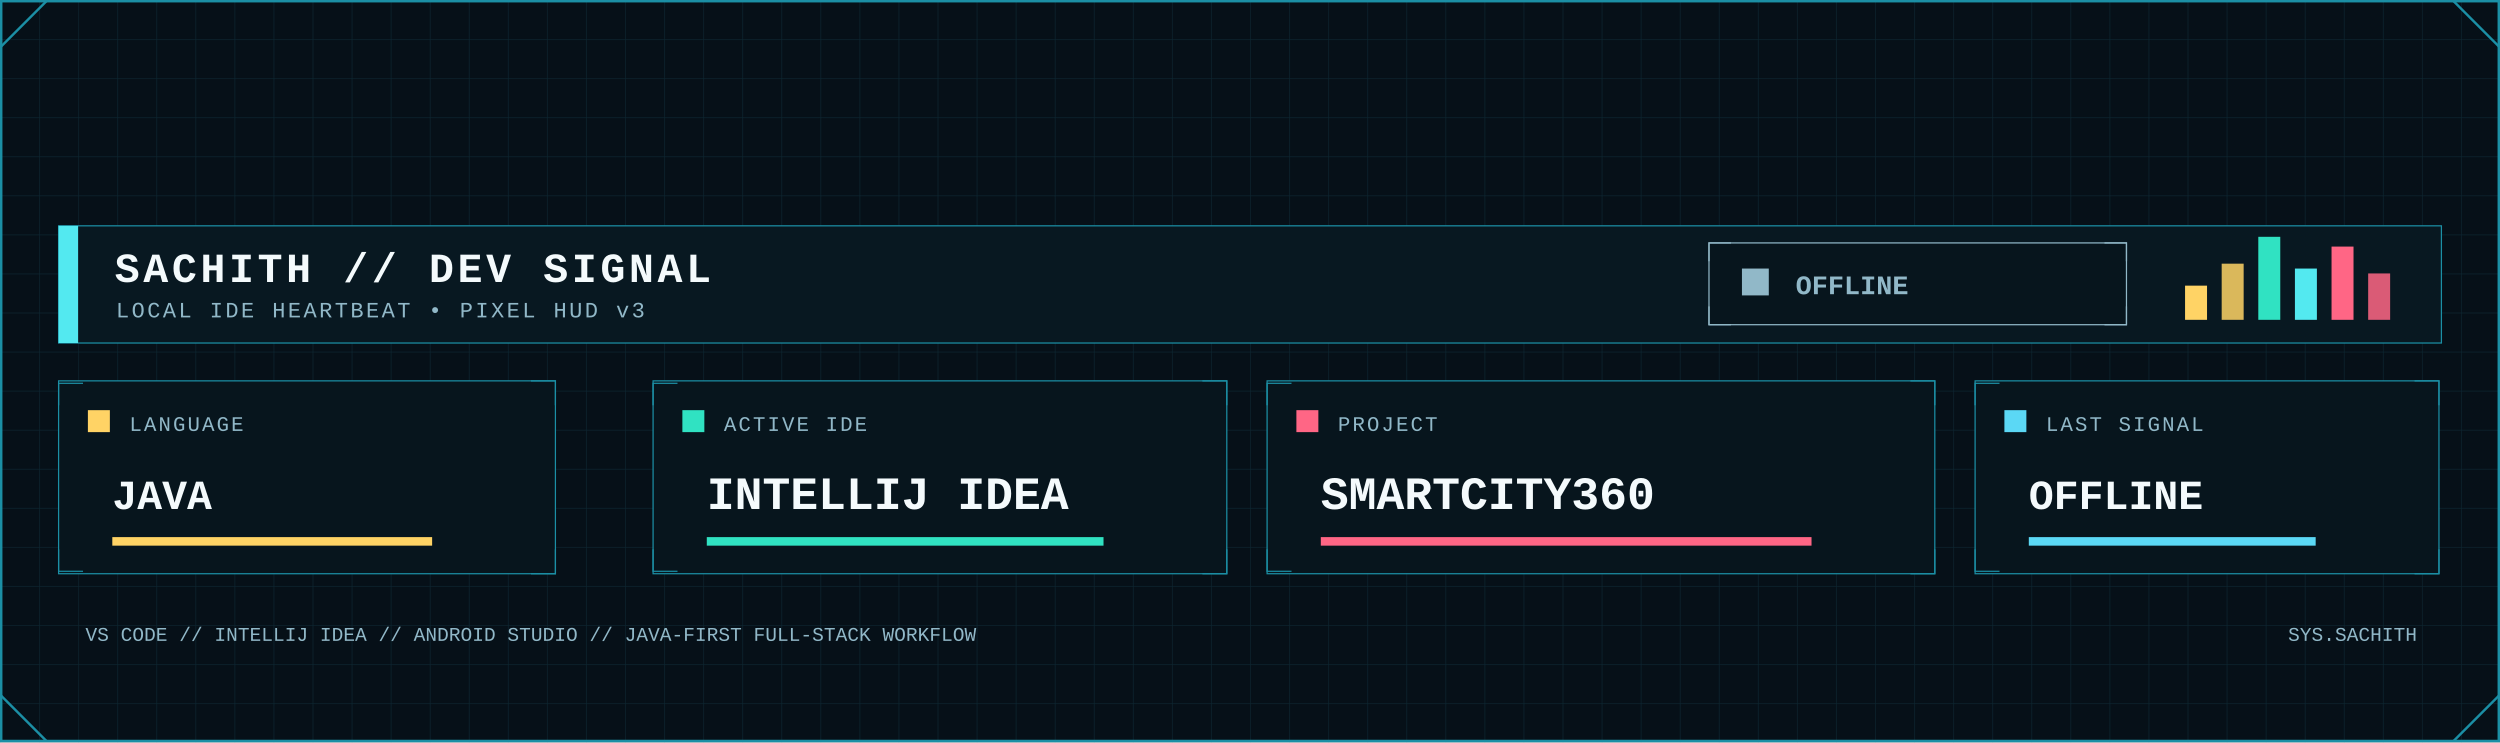
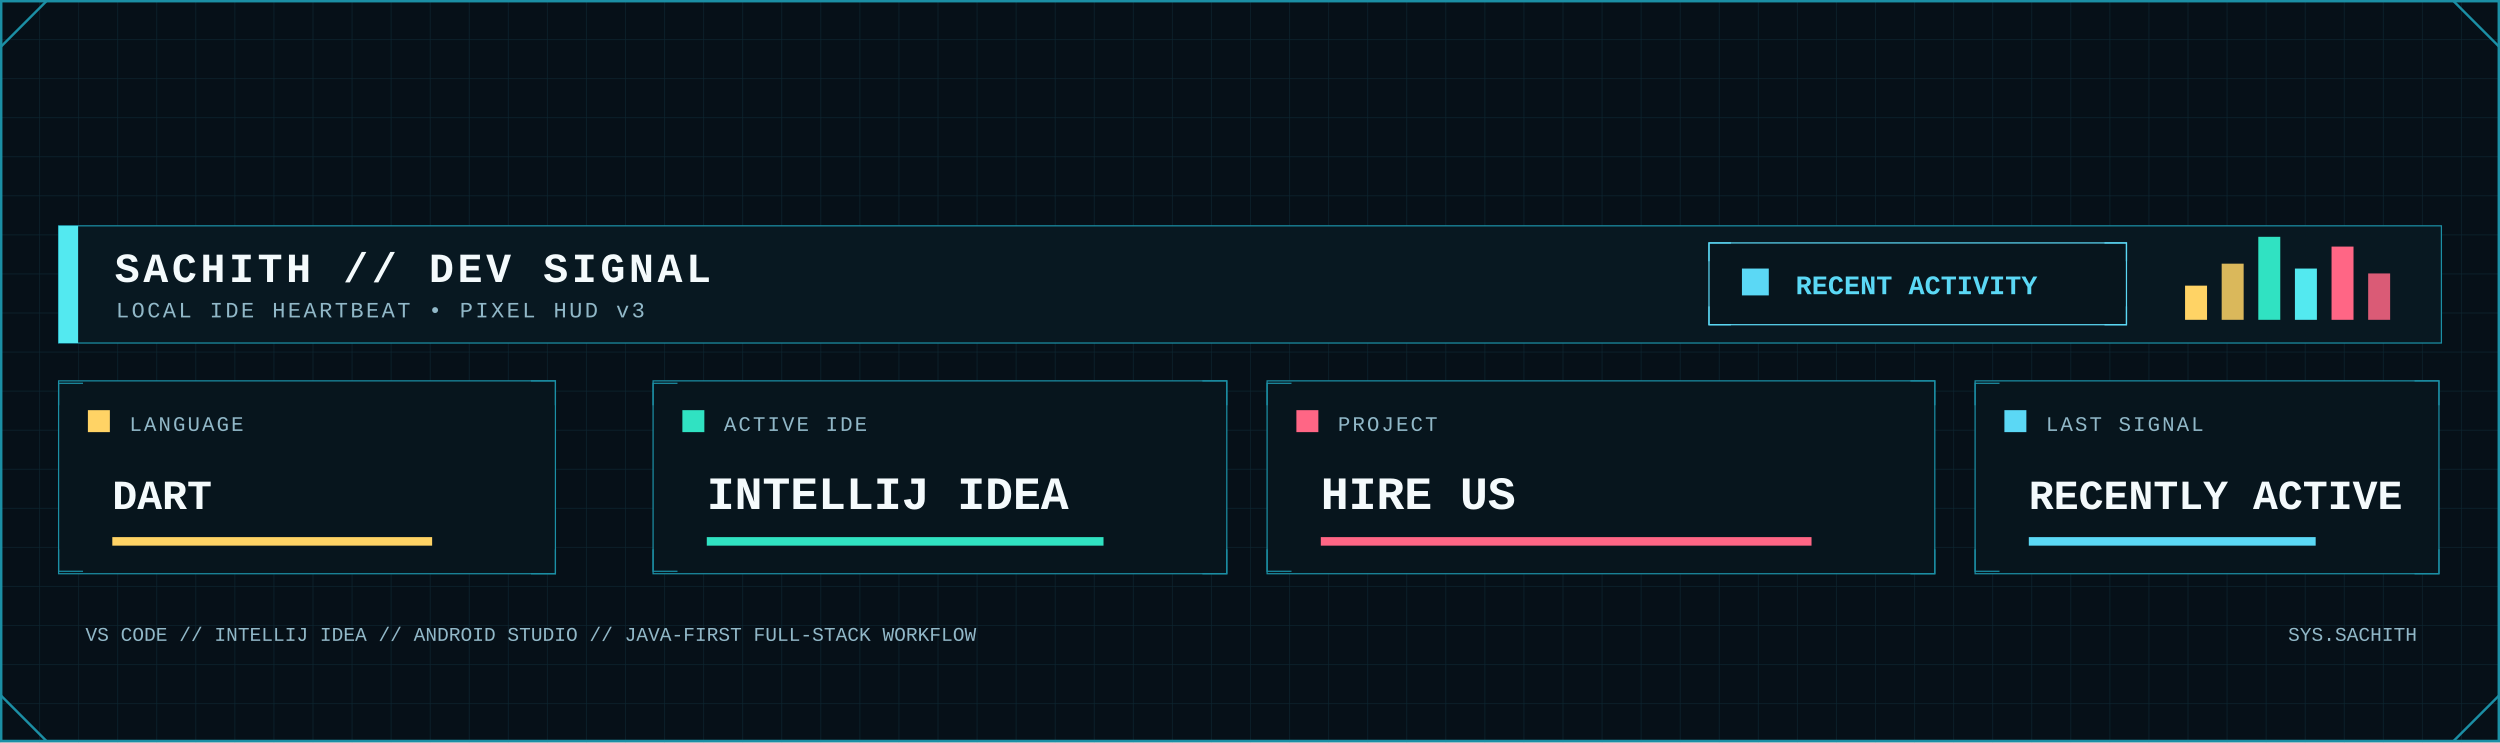
<svg xmlns="http://www.w3.org/2000/svg" width="2048" height="608" viewBox="0 0 2048 608" role="img" aria-label="Developer signal status">
  <defs>
    <pattern id="dev-grid" width="32" height="32" patternUnits="userSpaceOnUse">
      <path d="M32 0H0V32" fill="none" stroke="#123441" stroke-width="1" />
    </pattern>
    <linearGradient id="dev-area" x1="0" x2="0" y1="0" y2="1">
      <stop offset="0" stop-color="#0FA8A8" stop-opacity=".45" />
      <stop offset="1" stop-color="#0FA8A8" stop-opacity=".04" />
    </linearGradient>
    <filter id="dev-glow" x="-80%" y="-80%" width="260%" height="260%">
      <feGaussianBlur stdDeviation="5" result="b" />
      <feMerge>
        <feMergeNode in="b" />
        <feMergeNode in="SourceGraphic" />
      </feMerge>
    </filter>
    <style>
      .mono { font-family: ui-monospace, SFMono-Regular, Menlo, Consolas, 'Liberation Mono', monospace; }
      .title { font-weight: 800; letter-spacing: 3px; }
      .label { font-size: 17px; letter-spacing: 1.7px; }
      .value { font-weight: 800; }
    </style>
  </defs>
  <rect width="2048" height="608" fill="#061018" />
  <rect width="2048" height="608" fill="url(#dev-grid)" opacity=".62" />
  <rect x="1" y="1" width="2046" height="606" fill="none" stroke="#1B8FA5" stroke-width="2" />
  <path d="M1 38L38 1 M2010 1L2047 38 M1 570L38 607 M2010 607L2047 570" fill="none" stroke="#1B8FA5" stroke-width="2" />
  <rect x="48" y="185" width="1952" height="96" fill="#081821" stroke="#1B8FA5" />
  <rect x="48" y="185" width="16" height="96" fill="#53E9F0" />
  <text class="mono title" x="94" y="231" font-size="34" fill="#F4FAFC">SACHITH // DEV SIGNAL</text>
  <text class="mono" x="95" y="260" font-size="18" letter-spacing="2" fill="#91B8C8">LOCAL IDE HEARTBEAT • PIXEL HUD v3</text>
-   <rect x="1400" y="199" width="342" height="67" fill="#07151d" stroke="#91B8C8" />
-   <path d="M1400 214v-15h18 M1724 199h18v15 M1400 251v15h18 M1724 266h18v-15" fill="none" stroke="#91B8C8" />
-   <rect x="1427" y="220" width="22" height="22" fill="#91B8C8" />
-   <text class="mono value" x="1471" y="241" font-size="22" fill="#91B8C8">OFFLINE</text>
+   <rect x="1400" y="199" width="342" height="67" fill="#07151d" stroke="#5BD8F5" />
+   <path d="M1400 214v-15h18 M1724 199h18v15 M1400 251v15h18 M1724 266h18v-15" fill="none" stroke="#5BD8F5" />
+   <rect x="1427" y="220" width="22" height="22" fill="#5BD8F5" />
+   <text class="mono value" x="1471" y="241" font-size="22" fill="#5BD8F5">RECENT ACTIVITY</text>
  <rect x="1790" y="234" width="18" height="28" fill="#FFD365" />
  <rect x="1820" y="216" width="18" height="46" fill="#FFD365" opacity=".85" />
  <rect x="1850" y="194" width="18" height="68" fill="#30E2C2" />
  <rect x="1880" y="220" width="18" height="42" fill="#53E9F0" />
  <rect x="1910" y="202" width="18" height="60" fill="#FF6685" />
  <rect x="1940" y="224" width="18" height="38" fill="#FF6685" opacity=".85" />
  <g>
    <rect x="48" y="312" width="407" height="158" fill="#07151d" stroke="#1B8FA5" />
    <path d="M48 332v-18h20 M435 312h20v20 M48 450v18h20 M435 470h20v-20" fill="none" stroke="#1B8FA5" />
    <rect x="72" y="336" width="18" height="18" fill="#FFD365" />
    <text class="mono label" x="106" y="353" fill="#91B8C8">LANGUAGE</text>
-     <text class="mono value" x="92" y="417" font-size="34" fill="#F4FAFC">JAVA</text>
+     <text class="mono value" x="92" y="417" font-size="34" fill="#F4FAFC">DART</text>
    <rect x="92" y="440" width="262" height="7" fill="#FFD365" />
  </g>
  <g>
    <rect x="535" y="312" width="470" height="158" fill="#07151d" stroke="#1B8FA5" />
    <path d="M535 332v-18h20 M985 312h20v20 M535 450v18h20 M985 470h20v-20" fill="none" stroke="#1B8FA5" />
    <rect x="559" y="336" width="18" height="18" fill="#30E2C2" />
    <text class="mono label" x="593" y="353" fill="#91B8C8">ACTIVE IDE</text>
    <text class="mono value" x="579" y="417" font-size="38" fill="#F4FAFC">INTELLIJ IDEA</text>
    <rect x="579" y="440" width="325" height="7" fill="#30E2C2" />
  </g>
  <g>
    <rect x="1038" y="312" width="547" height="158" fill="#07151d" stroke="#1B8FA5" />
    <path d="M1038 332v-18h20 M1565 312h20v20 M1038 450v18h20 M1565 470h20v-20" fill="none" stroke="#1B8FA5" />
    <rect x="1062" y="336" width="18" height="18" fill="#FF6685" />
    <text class="mono label" x="1096" y="353" fill="#91B8C8">PROJECT</text>
-     <text class="mono value" x="1082" y="417" font-size="38" fill="#F4FAFC">SMARTCITY360</text>
+     <text class="mono value" x="1082" y="417" font-size="38" fill="#F4FAFC">HIRE US</text>
    <rect x="1082" y="440" width="402" height="7" fill="#FF6685" />
  </g>
  <g>
    <rect x="1618" y="312" width="380" height="158" fill="#07151d" stroke="#1B8FA5" />
    <path d="M1618 332v-18h20 M1978 312h20v20 M1618 450v18h20 M1978 470h20v-20" fill="none" stroke="#1B8FA5" />
    <rect x="1642" y="336" width="18" height="18" fill="#5BD8F5" />
    <text class="mono label" x="1676" y="353" fill="#91B8C8">LAST SIGNAL</text>
-     <text class="mono value" x="1662" y="417" font-size="34" fill="#F4FAFC">OFFLINE</text>
+     <text class="mono value" x="1662" y="417" font-size="34" fill="#F4FAFC">RECENTLY ACTIVE</text>
    <rect x="1662" y="440" width="235" height="7" fill="#5BD8F5" />
  </g>
  <text class="mono" x="70" y="525" font-size="16" fill="#91B8C8">VS CODE // INTELLIJ IDEA // ANDROID STUDIO // JAVA-FIRST FULL-STACK WORKFLOW</text>
  <text class="mono" x="1980" y="525" text-anchor="end" font-size="16" fill="#91B8C8">SYS.SACHITH</text>
</svg>
